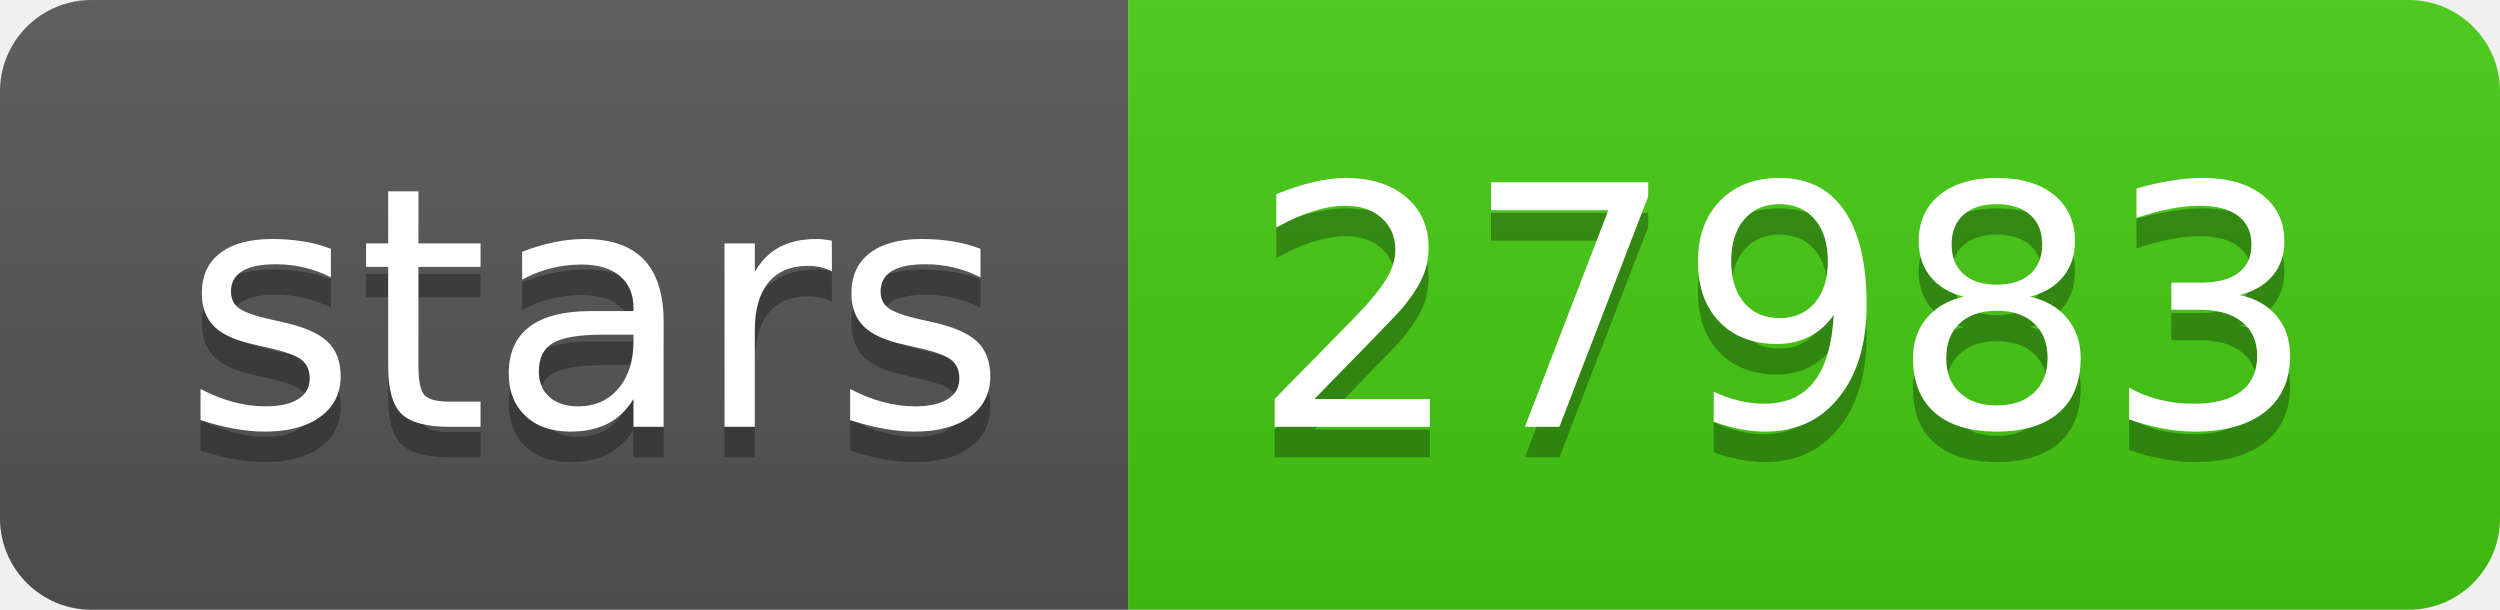
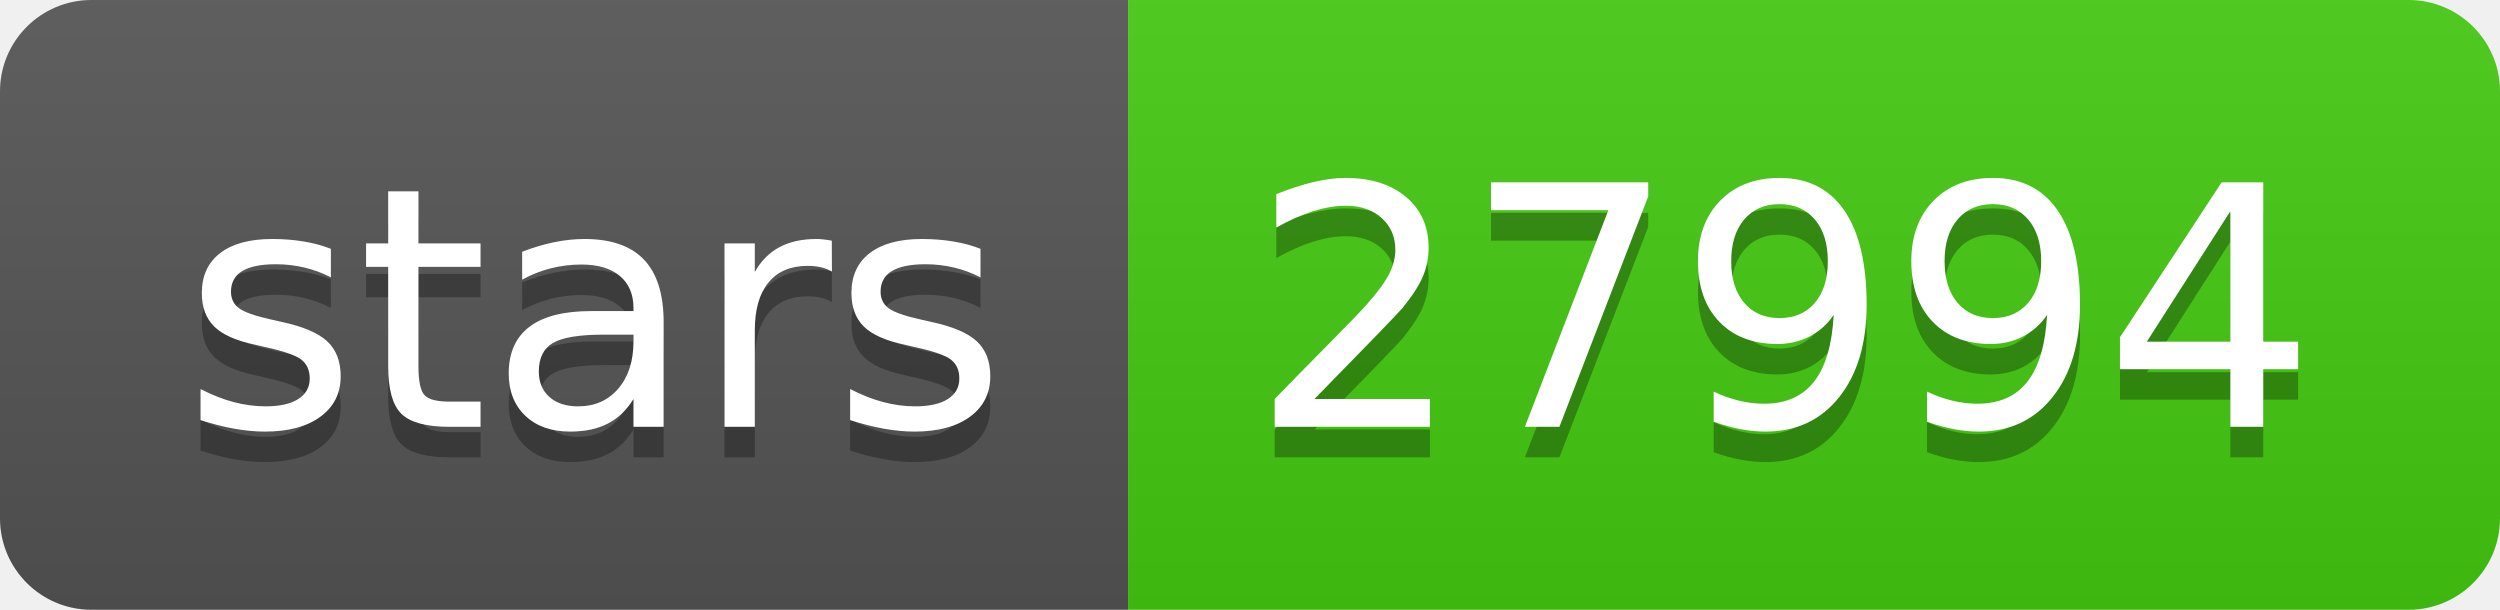
- <svg xmlns="http://www.w3.org/2000/svg" width="82" height="20" role="img" aria-label="stars: 27983">
+ <svg xmlns="http://www.w3.org/2000/svg" width="82" height="20" role="img" aria-label="stars: 27994">
  <linearGradient id="s" x2="0" y2="100%">
    <stop offset="0" stop-color="#bbb" stop-opacity=".1" />
    <stop offset="1" stop-opacity=".1" />
  </linearGradient>
  <clipPath id="r">
    <rect width="82" height="20" rx="3" fill="#fff" />
  </clipPath>
  <g clip-path="url(#r)">
    <rect width="37" height="20" fill="#555" />
    <rect x="37" width="45" height="20" fill="#4c1" />
    <rect width="82" height="20" fill="url(#s)" />
  </g>
  <g fill="#fff" text-anchor="middle" font-family="Verdana,Geneva,DejaVu Sans,sans-serif" text-rendering="geometricPrecision" font-size="110">
    <text aria-hidden="true" x="195" y="150" fill="#010101" fill-opacity=".3" transform="scale(.1)" textLength="270">stars</text>
    <text x="195" y="140" transform="scale(.1)" fill="#fff" textLength="270">stars</text>
-     <text aria-hidden="true" x="585" y="150" fill="#010101" fill-opacity=".3" transform="scale(.1)" textLength="350">27983</text>
-     <text x="585" y="140" transform="scale(.1)" fill="#fff" textLength="350">27983</text>
+     <text aria-hidden="true" x="585" y="150" fill="#010101" fill-opacity=".3" transform="scale(.1)" textLength="350">27994</text>
+     <text x="585" y="140" transform="scale(.1)" fill="#fff" textLength="350">27994</text>
  </g>
</svg>
